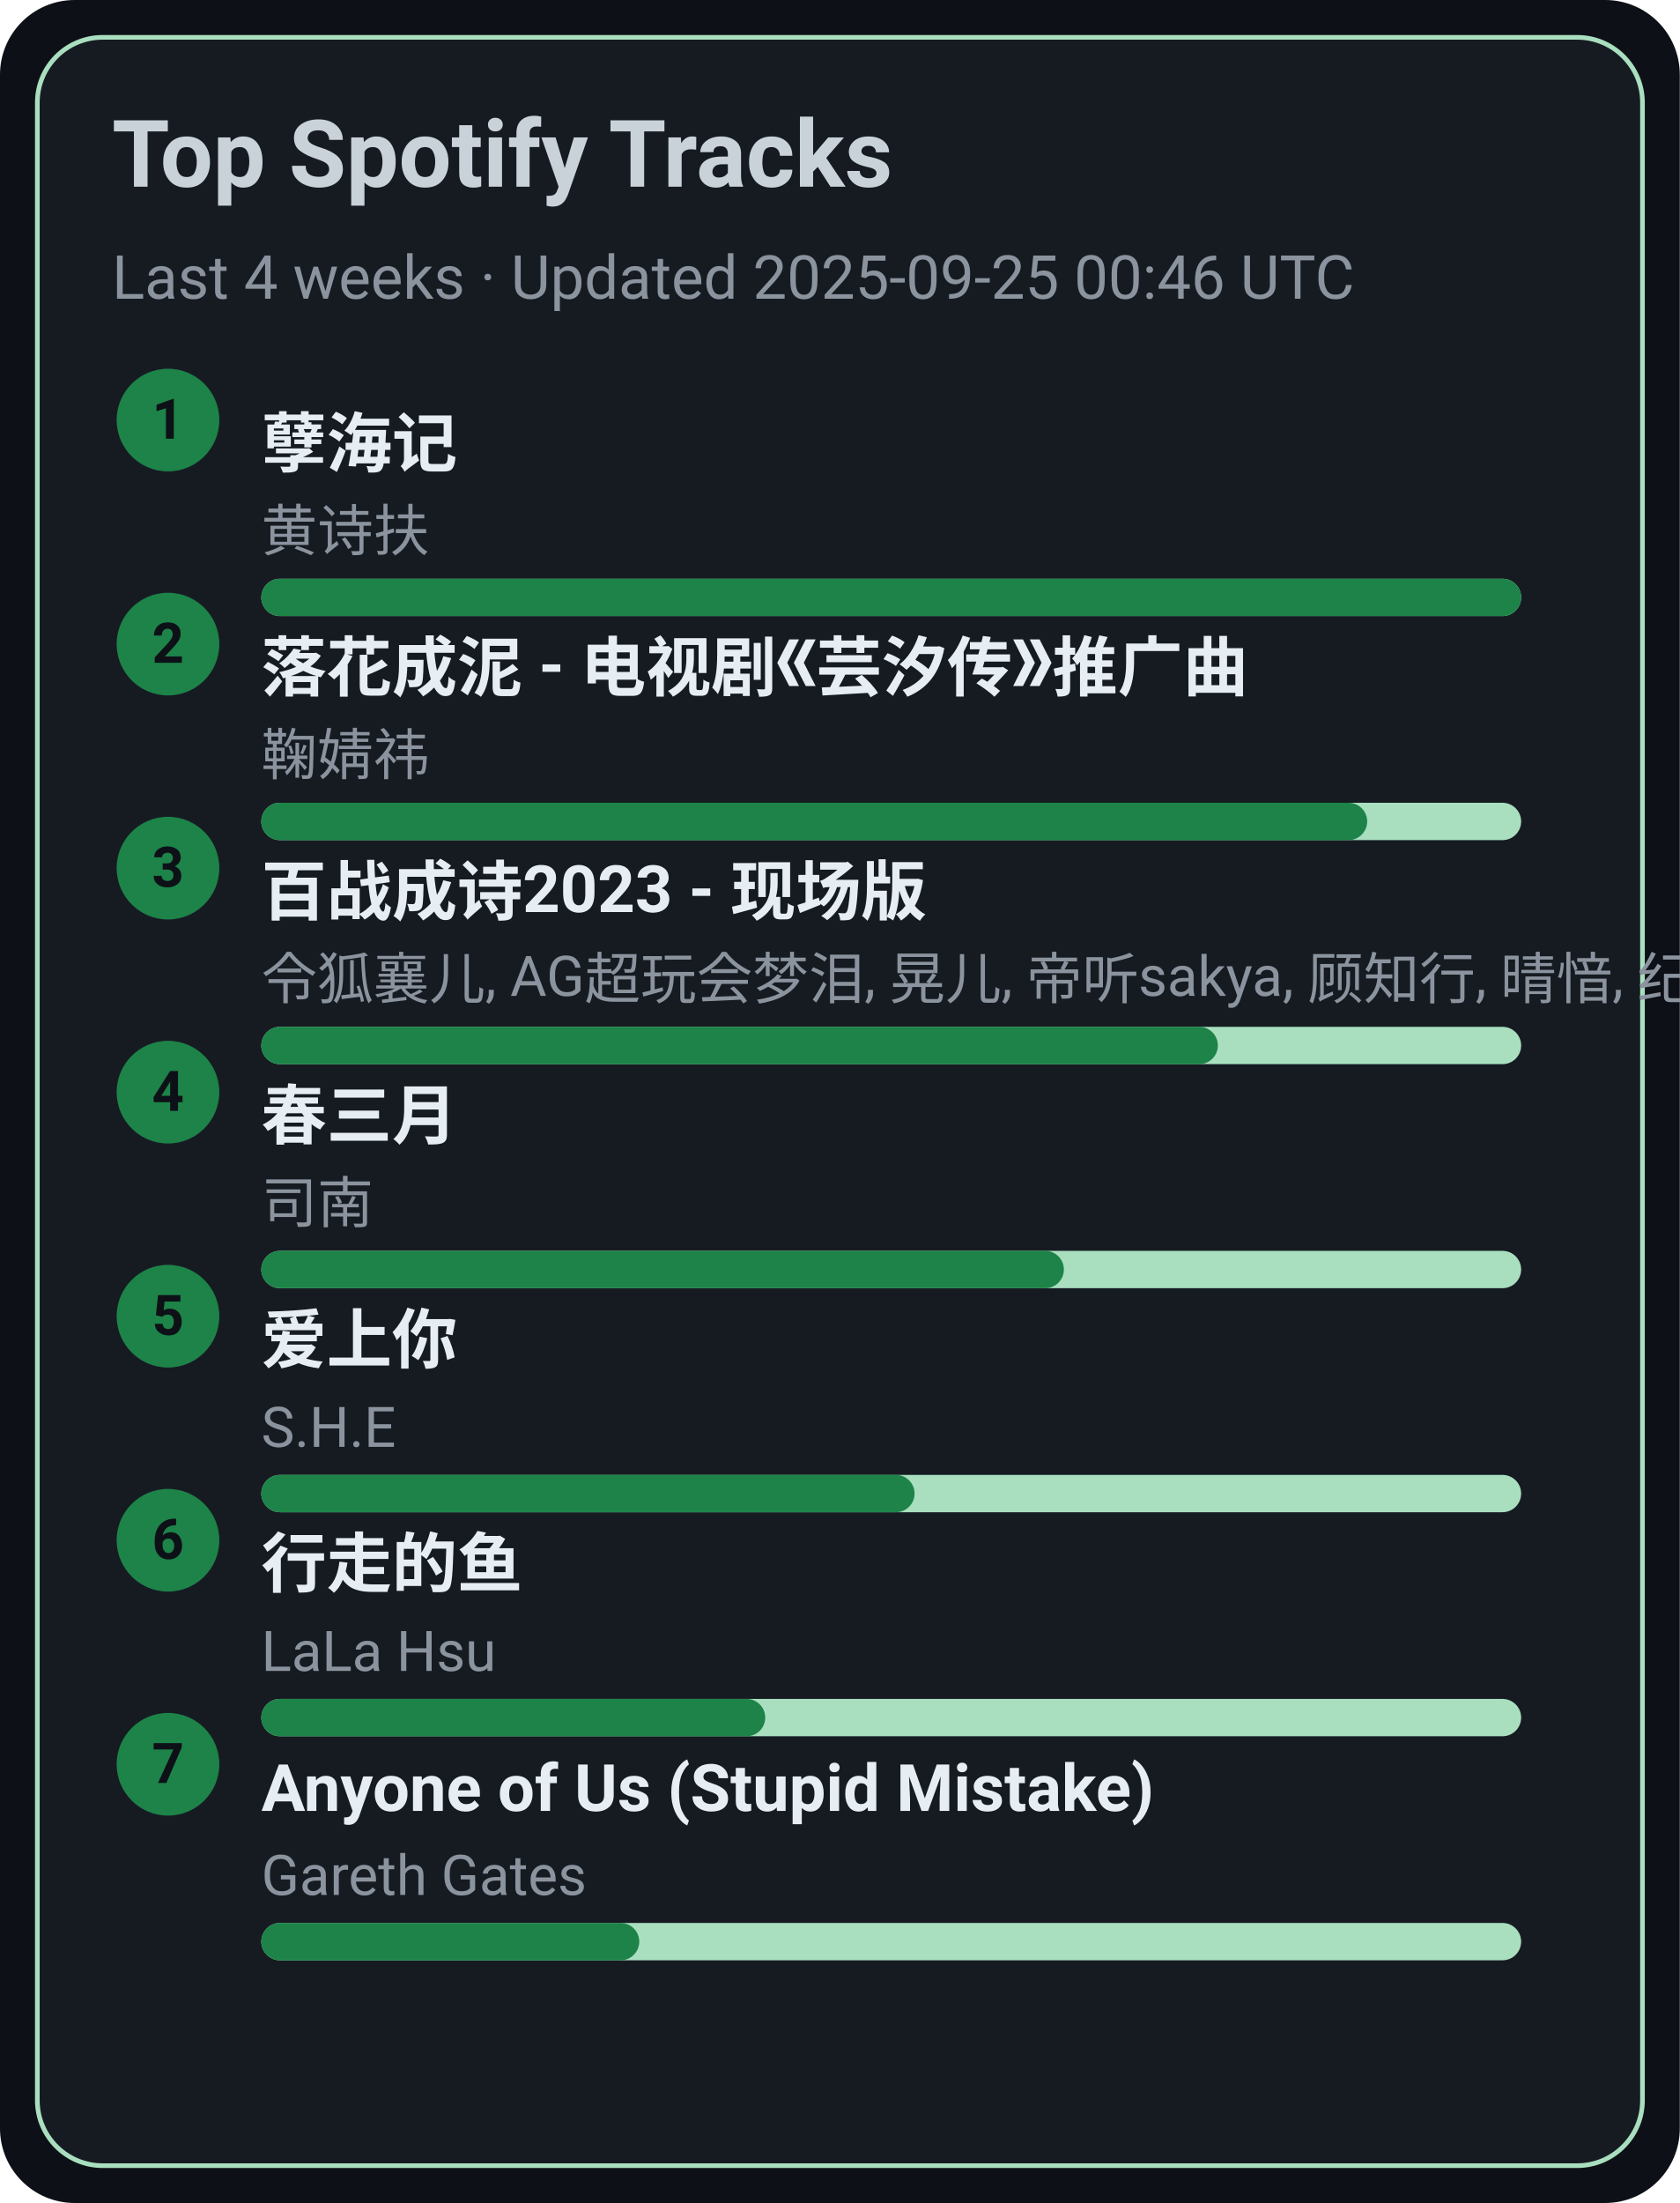
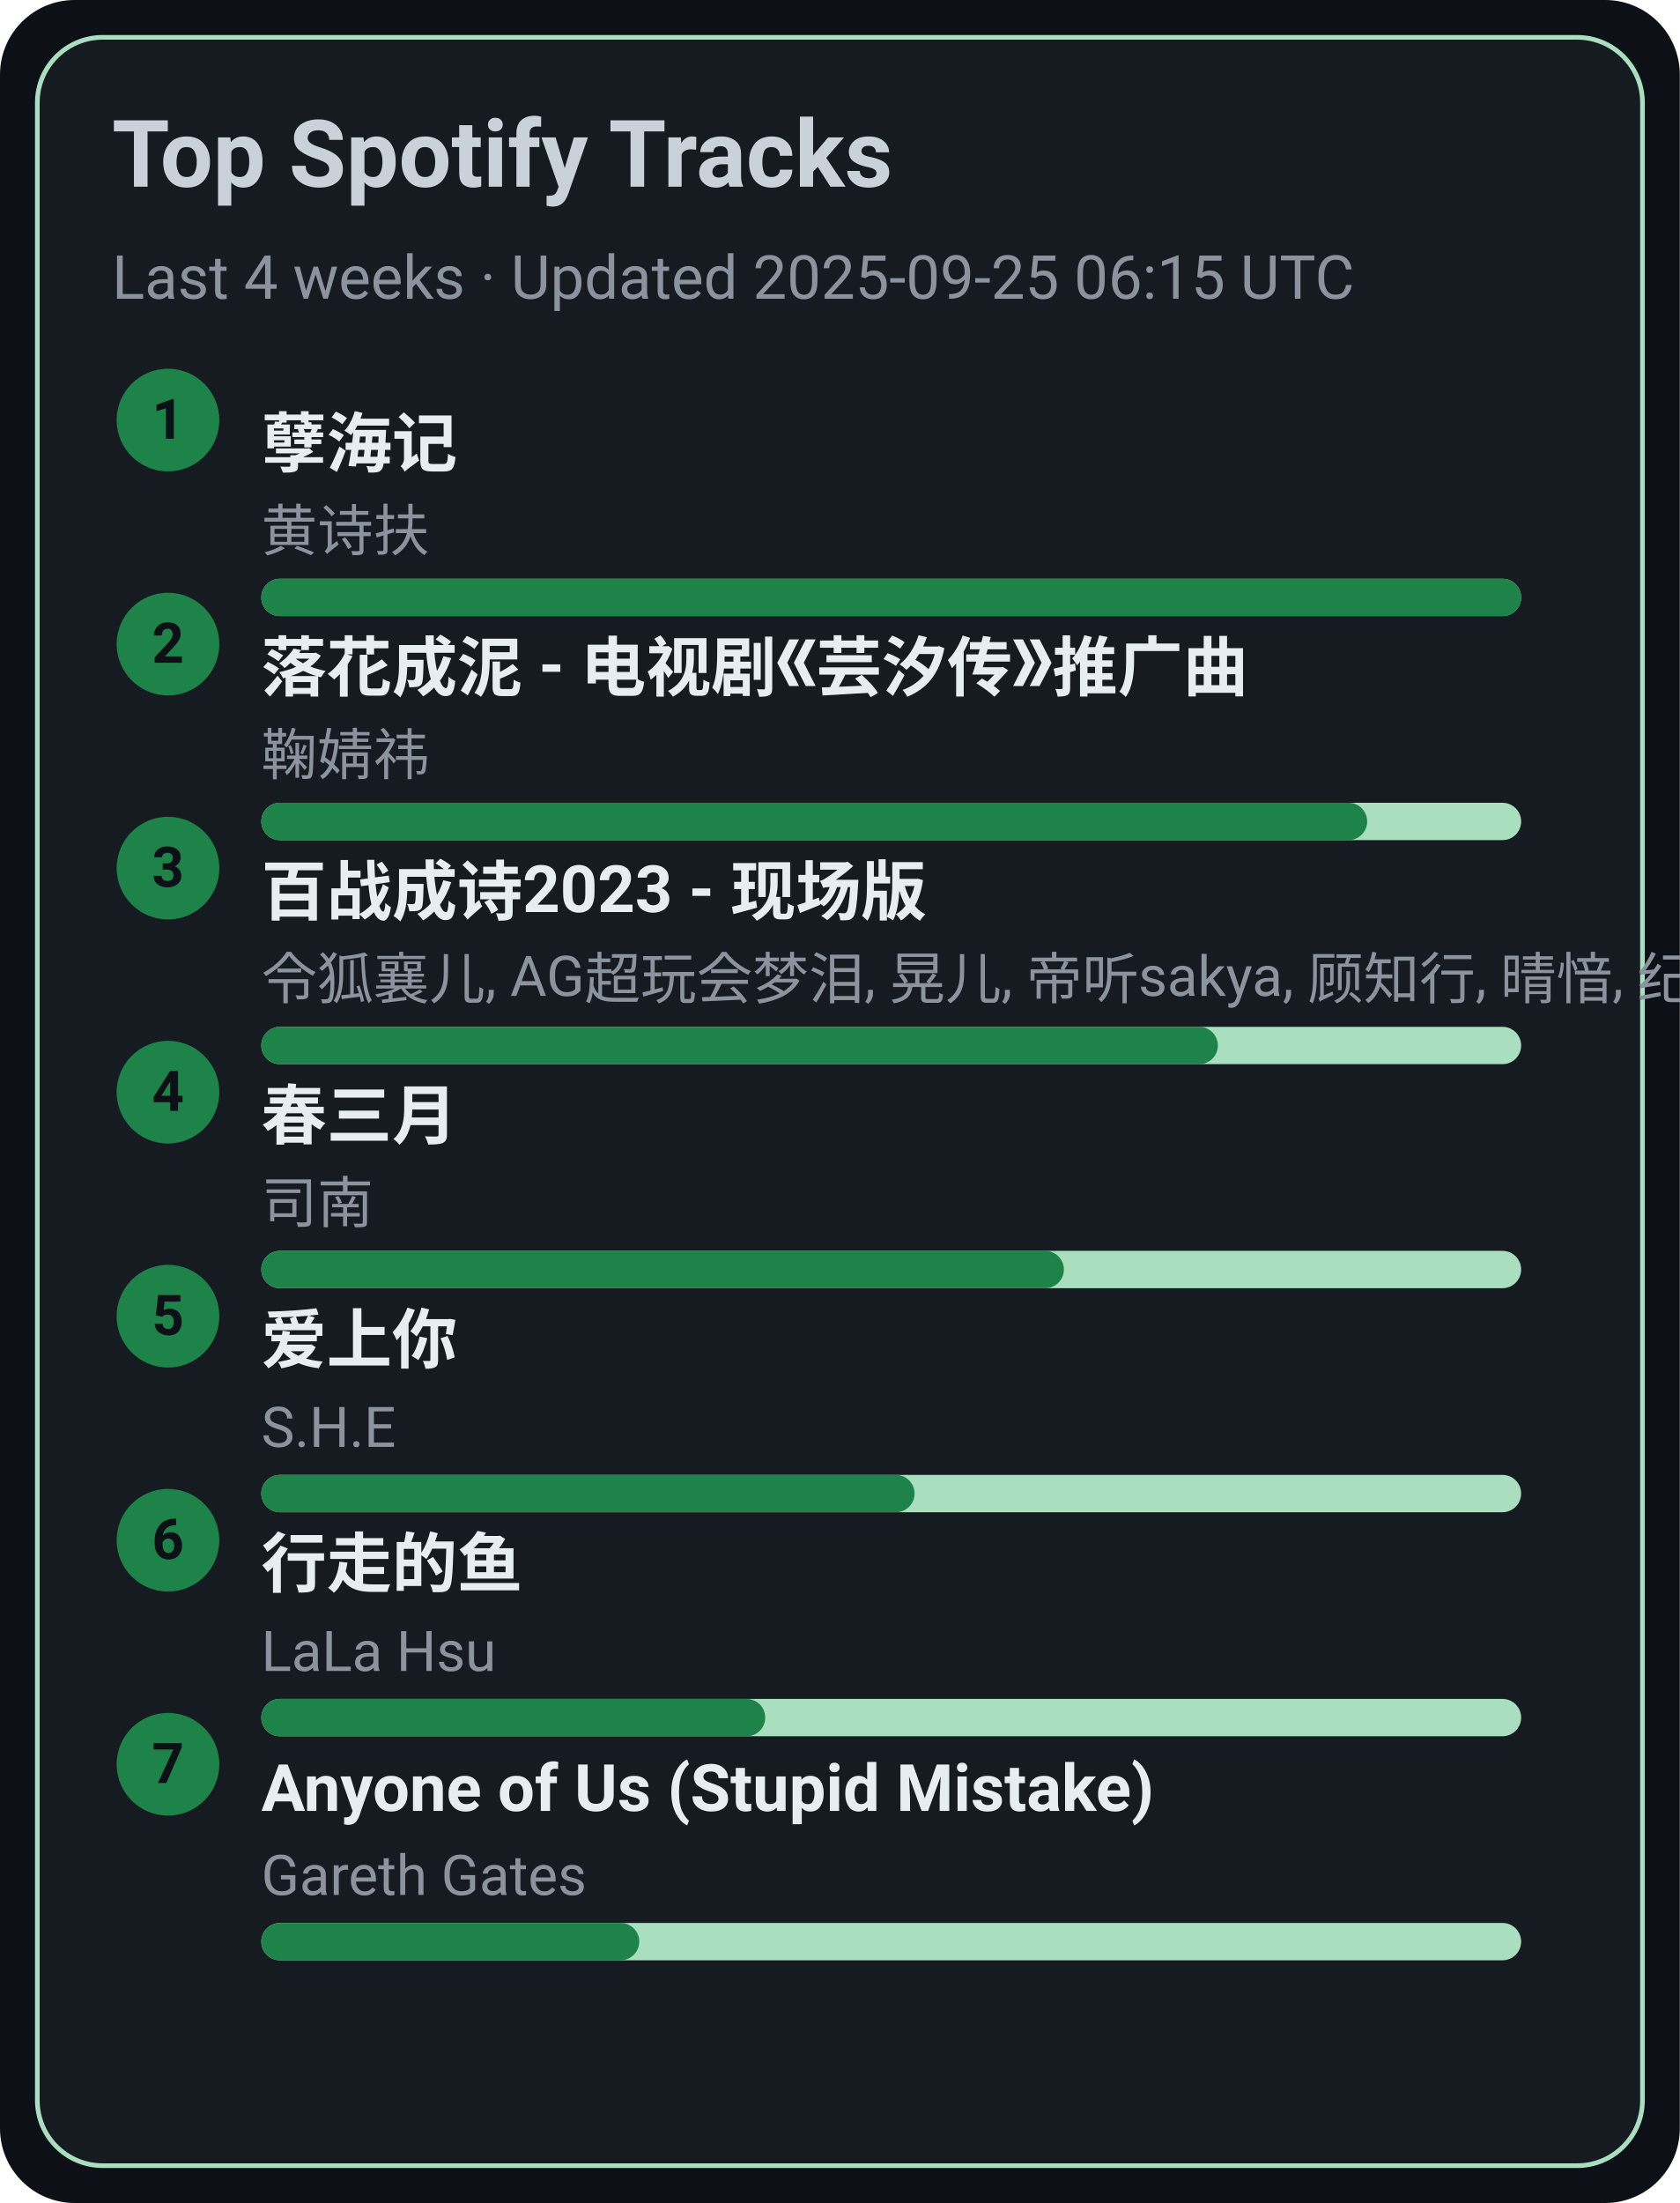
<svg xmlns="http://www.w3.org/2000/svg" width="360" height="472" viewBox="0 0 360 472">
  <style>text{font-family:-apple-system,BlinkMacSystemFont,Segoe UI,Roboto,Ubuntu,Helvetica Neue,Arial,Noto Sans,sans-serif}</style>
  <rect width="360" height="472" rx="16" fill="#0d1117" />
  <rect x="8" y="8" width="344" height="456" rx="14" fill="#161b22" stroke="#A9DFBF" />
  <text x="24" y="40" font-size="20" fill="#c9d1d9" font-weight="600">Top Spotify Tracks</text>
-   <text x="24" y="64" font-size="13" fill="#8b949e">Last 4 weeks · Updated 2025-09-25 00:46 UTC</text>
+   <text x="24" y="64" font-size="13" fill="#8b949e">Last 4 weeks · Updated 2025-09-25 06:15 UTC</text>
  <circle cx="36" cy="90" r="11" fill="#1D8348" />
  <text x="36" y="94" text-anchor="middle" font-size="12" fill="#0d1117" font-weight="700">1</text>
  <a href="https://open.spotify.com/track/3eIovUMhirNN6btJbpzNqD" target="_blank" rel="noopener noreferrer">
    <text x="56" y="100" font-size="14" fill="#e6edf3" font-weight="600">孽海记</text>
  </a>
  <text x="56" y="118" font-size="12" fill="#8b949e">黄诗扶</text>
  <rect x="56" y="124" width="270" height="8" rx="4" fill="#A9DFBF" />
  <rect x="56" y="124" width="270" height="8" rx="4" fill="#1D8348" />
  <circle cx="36" cy="138" r="11" fill="#1D8348" />
  <text x="36" y="142" text-anchor="middle" font-size="12" fill="#0d1117" font-weight="700">2</text>
  <a href="https://open.spotify.com/track/3kOZsJz3crGIWWHeoCNa0O" target="_blank" rel="noopener noreferrer">
    <text x="56" y="148" font-size="14" fill="#e6edf3" font-weight="600">落花成泥 - 电视剧《芸汐传》推广曲</text>
  </a>
  <text x="56" y="166" font-size="12" fill="#8b949e">鞠婧祎</text>
  <rect x="56" y="172" width="270" height="8" rx="4" fill="#A9DFBF" />
  <rect x="56" y="172" width="237" height="8" rx="4" fill="#1D8348" />
  <circle cx="36" cy="186" r="11" fill="#1D8348" />
  <text x="36" y="190" text-anchor="middle" font-size="12" fill="#0d1117" font-weight="700">3</text>
  <a href="https://open.spotify.com/track/2gttnS8fWnDwziLFt2TLEi" target="_blank" rel="noopener noreferrer">
    <text x="56" y="196" font-size="14" fill="#e6edf3" font-weight="600">百战成诗2023 - 现场版</text>
  </a>
  <text x="56" y="214" font-size="12" fill="#8b949e">令狐襄儿, AG超玩会梦泪, 晃儿, 帝听sakya, 顾知行, 晴愔, 纪粹希, 于冬然, 呦猫UNEKO</text>
  <rect x="56" y="220" width="270" height="8" rx="4" fill="#A9DFBF" />
  <rect x="56" y="220" width="205" height="8" rx="4" fill="#1D8348" />
  <circle cx="36" cy="234" r="11" fill="#1D8348" />
  <text x="36" y="238" text-anchor="middle" font-size="12" fill="#0d1117" font-weight="700">4</text>
  <a href="https://open.spotify.com/track/5A9BOP4WTk2UayDlMb8w98" target="_blank" rel="noopener noreferrer">
    <text x="56" y="244" font-size="14" fill="#e6edf3" font-weight="600">春三月</text>
  </a>
  <text x="56" y="262" font-size="12" fill="#8b949e">司南</text>
  <rect x="56" y="268" width="270" height="8" rx="4" fill="#A9DFBF" />
  <rect x="56" y="268" width="172" height="8" rx="4" fill="#1D8348" />
  <circle cx="36" cy="282" r="11" fill="#1D8348" />
  <text x="36" y="286" text-anchor="middle" font-size="12" fill="#0d1117" font-weight="700">5</text>
  <a href="https://open.spotify.com/track/4hcNpo1rtbzyNswsM5byTf" target="_blank" rel="noopener noreferrer">
    <text x="56" y="292" font-size="14" fill="#e6edf3" font-weight="600">爱上你</text>
  </a>
  <text x="56" y="310" font-size="12" fill="#8b949e">S.H.E</text>
  <rect x="56" y="316" width="270" height="8" rx="4" fill="#A9DFBF" />
  <rect x="56" y="316" width="140" height="8" rx="4" fill="#1D8348" />
  <circle cx="36" cy="330" r="11" fill="#1D8348" />
  <text x="36" y="334" text-anchor="middle" font-size="12" fill="#0d1117" font-weight="700">6</text>
  <a href="https://open.spotify.com/track/5tGyQ1cWTaHBfZSHWr8AZb" target="_blank" rel="noopener noreferrer">
    <text x="56" y="340" font-size="14" fill="#e6edf3" font-weight="600">行走的鱼</text>
  </a>
  <text x="56" y="358" font-size="12" fill="#8b949e">LaLa Hsu</text>
  <rect x="56" y="364" width="270" height="8" rx="4" fill="#A9DFBF" />
  <rect x="56" y="364" width="108" height="8" rx="4" fill="#1D8348" />
  <circle cx="36" cy="378" r="11" fill="#1D8348" />
  <text x="36" y="382" text-anchor="middle" font-size="12" fill="#0d1117" font-weight="700">7</text>
  <a href="https://open.spotify.com/track/7KZo8AI9F3Vnn3FXEYBL9f" target="_blank" rel="noopener noreferrer">
    <text x="56" y="388" font-size="14" fill="#e6edf3" font-weight="600">Anyone of Us (Stupid Mistake)</text>
  </a>
  <text x="56" y="406" font-size="12" fill="#8b949e">Gareth Gates</text>
  <rect x="56" y="412" width="270" height="8" rx="4" fill="#A9DFBF" />
  <rect x="56" y="412" width="81" height="8" rx="4" fill="#1D8348" />
</svg>
